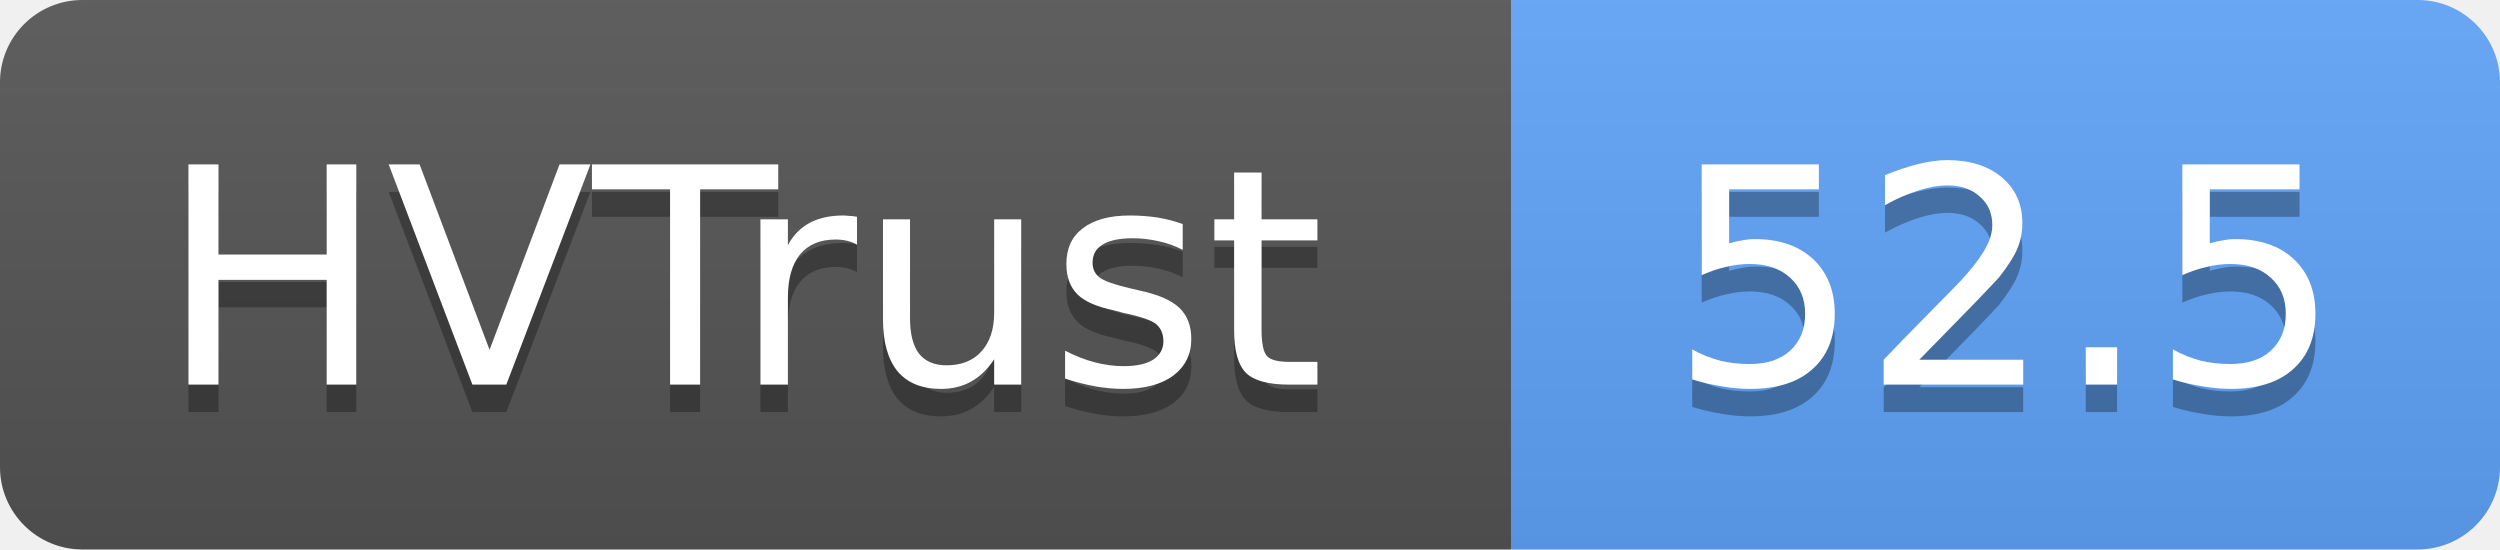
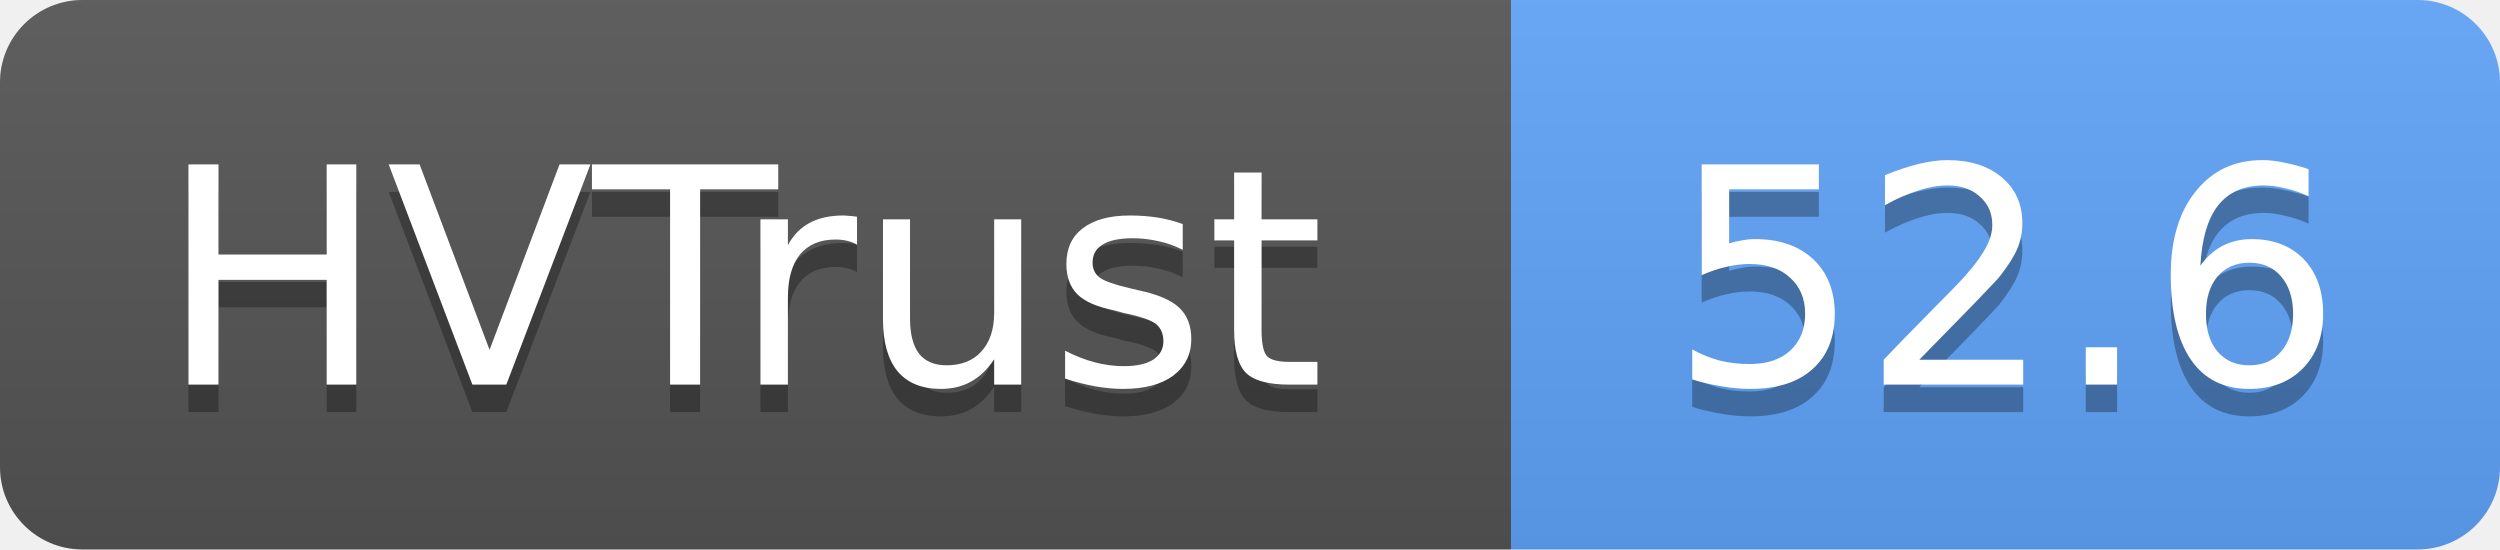
- <svg xmlns="http://www.w3.org/2000/svg" width="91" height="20" role="img" aria-label="HVTrust: 52.5">
+ <svg xmlns="http://www.w3.org/2000/svg" width="91" height="20" role="img" aria-label="HVTrust: 52.6">
  <linearGradient id="s" x2="0" y2="100%">
    <stop offset="0" stop-color="#bbb" stop-opacity=".1" />
    <stop offset="1" stop-opacity=".1" />
  </linearGradient>
  <clipPath id="r">
    <rect width="91" height="20" rx="3" fill="#fff" />
  </clipPath>
  <g clip-path="url(#r)">
    <rect width="55" height="20" fill="#555" />
    <rect x="55" width="36" height="20" fill="#60a5fa" />
    <rect width="91" height="20" fill="url(#s)" />
  </g>
  <g fill="#fff" text-anchor="middle" font-family="Verdana,Geneva,DejaVu Sans,sans-serif" text-rendering="geometricPrecision" font-size="11">
    <text x="27" y="15" fill="#010101" fill-opacity=".3">HVTrust</text>
    <text x="27" y="14">HVTrust</text>
-     <text x="73" y="15" fill="#010101" fill-opacity=".3">52.5</text>
-     <text x="73" y="14">52.5</text>
+     <text x="73" y="15" fill="#010101" fill-opacity=".3">52.6</text>
+     <text x="73" y="14">52.6</text>
  </g>
</svg>
